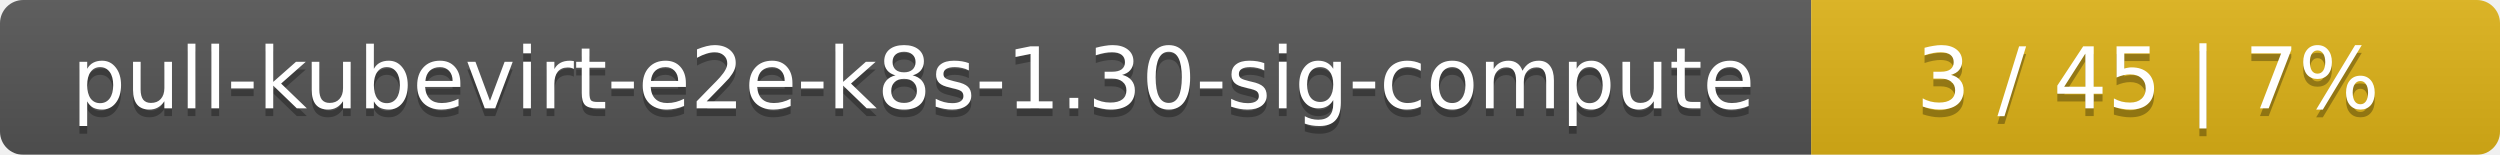
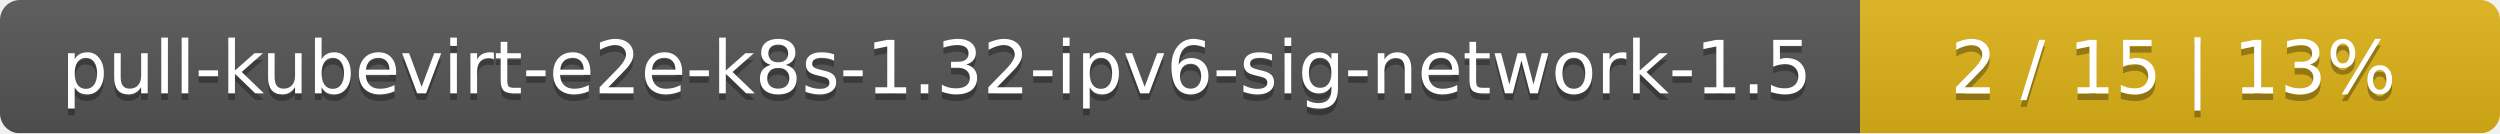
- <svg xmlns="http://www.w3.org/2000/svg" width="323" height="20">
+ <svg xmlns="http://www.w3.org/2000/svg" width="375" height="20">
  <linearGradient id="smooth" x2="0" y2="100%">
    <stop offset="0" stop-color="#bbb" stop-opacity=".1" />
    <stop offset="1" stop-opacity=".1" />
  </linearGradient>
  <mask id="round">
-     <rect width="323" height="20" rx="3" fill="#fff" />
+     <rect width="375" height="20" rx="3" fill="#fff" />
  </mask>
  <g mask="url(#round)">
-     <rect width="234" height="20" fill="#555" />
-     <rect x="234" width="89" height="20" fill="#dfb317" />
-     <rect width="323" height="20" fill="url(#smooth)" />
+     <rect width="279" height="20" fill="#555" />
+     <rect x="279" width="96" height="20" fill="#dfb317" />
+     <rect width="375" height="20" fill="url(#smooth)" />
  </g>
  <g fill="#fff" text-anchor="middle" font-family="DejaVu Sans,Verdana,Geneva,sans-serif" font-size="11">
-     <text x="118" y="15" fill="#010101" fill-opacity=".3">pull-kubevirt-e2e-k8s-1.30-sig-compute</text>
-     <text x="118" y="14">pull-kubevirt-e2e-k8s-1.30-sig-compute</text>
-     <text x="277.5" y="15" fill="#010101" fill-opacity=".3">3 / 45    |    7%</text>
-     <text x="277.5" y="14">3 / 45    |    7%</text>
+     <text x="140.5" y="15" fill="#010101" fill-opacity=".3">pull-kubevirt-e2e-k8s-1.32-ipv6-sig-network-1.5</text>
+     <text x="140.5" y="14">pull-kubevirt-e2e-k8s-1.32-ipv6-sig-network-1.5</text>
+     <text x="326" y="15" fill="#010101" fill-opacity=".3">2 / 15    |    13%</text>
+     <text x="326" y="14">2 / 15    |    13%</text>
  </g>
</svg>
